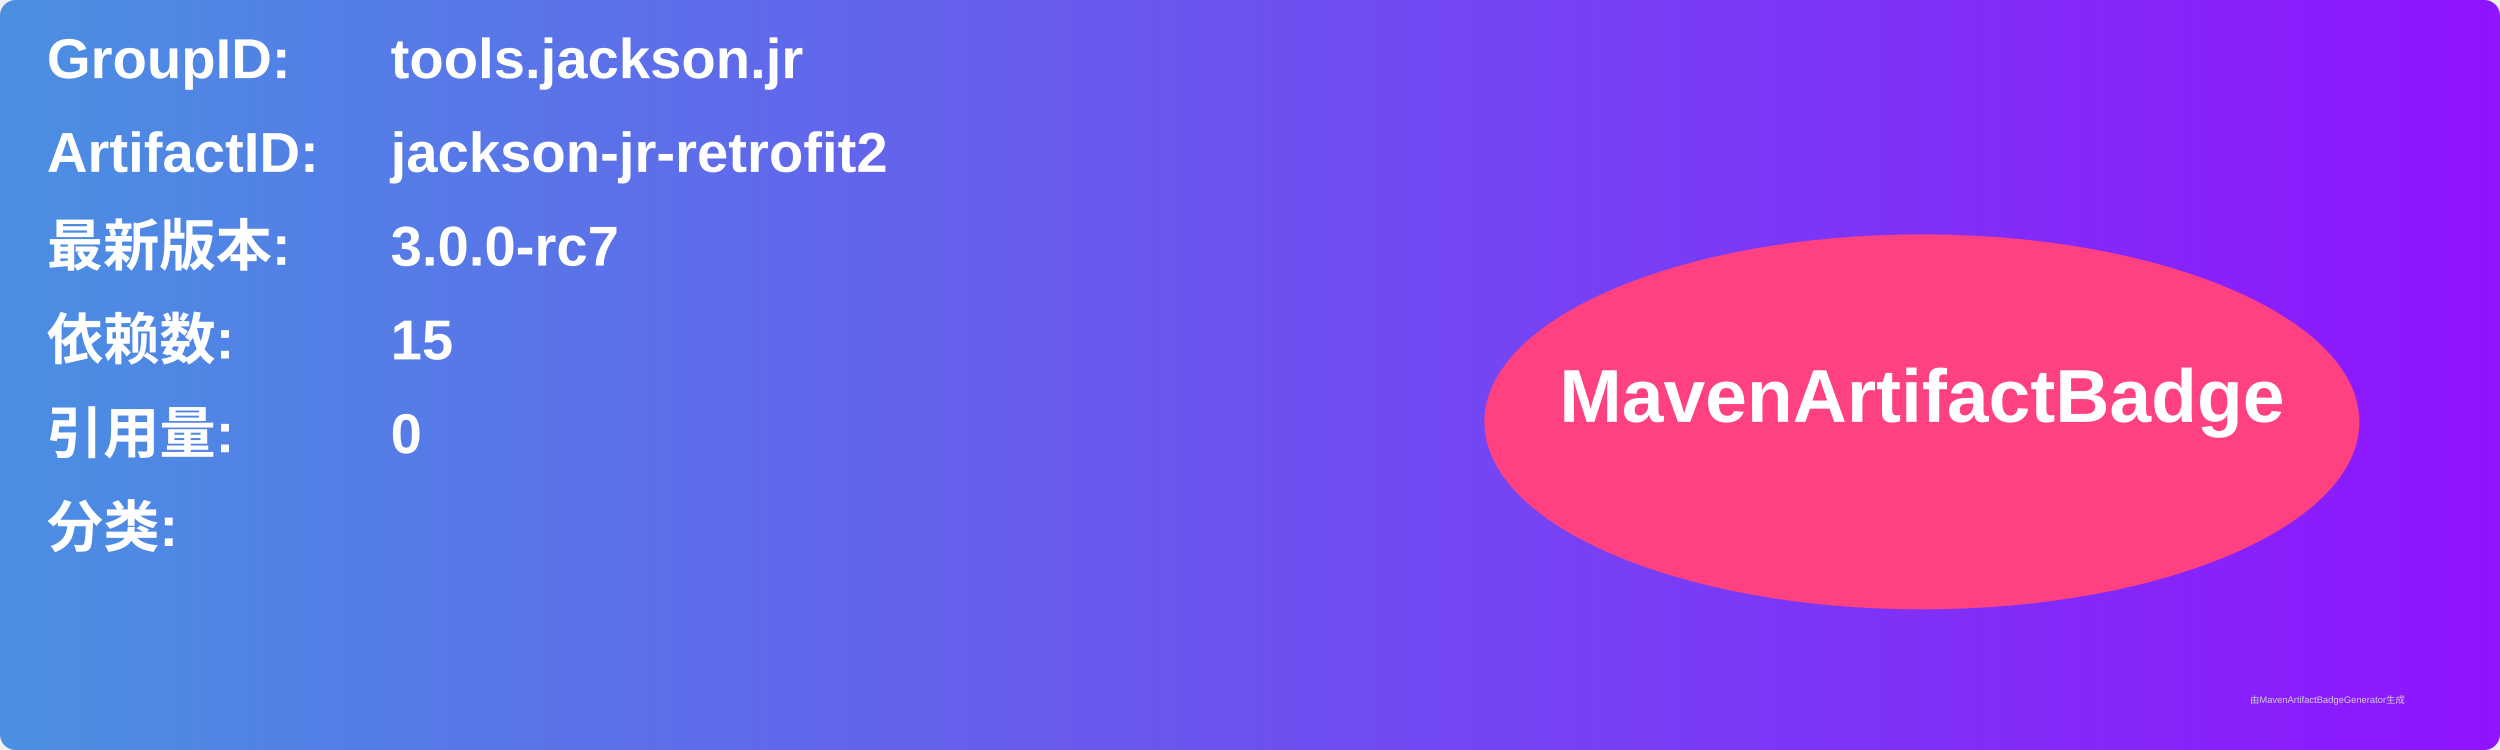
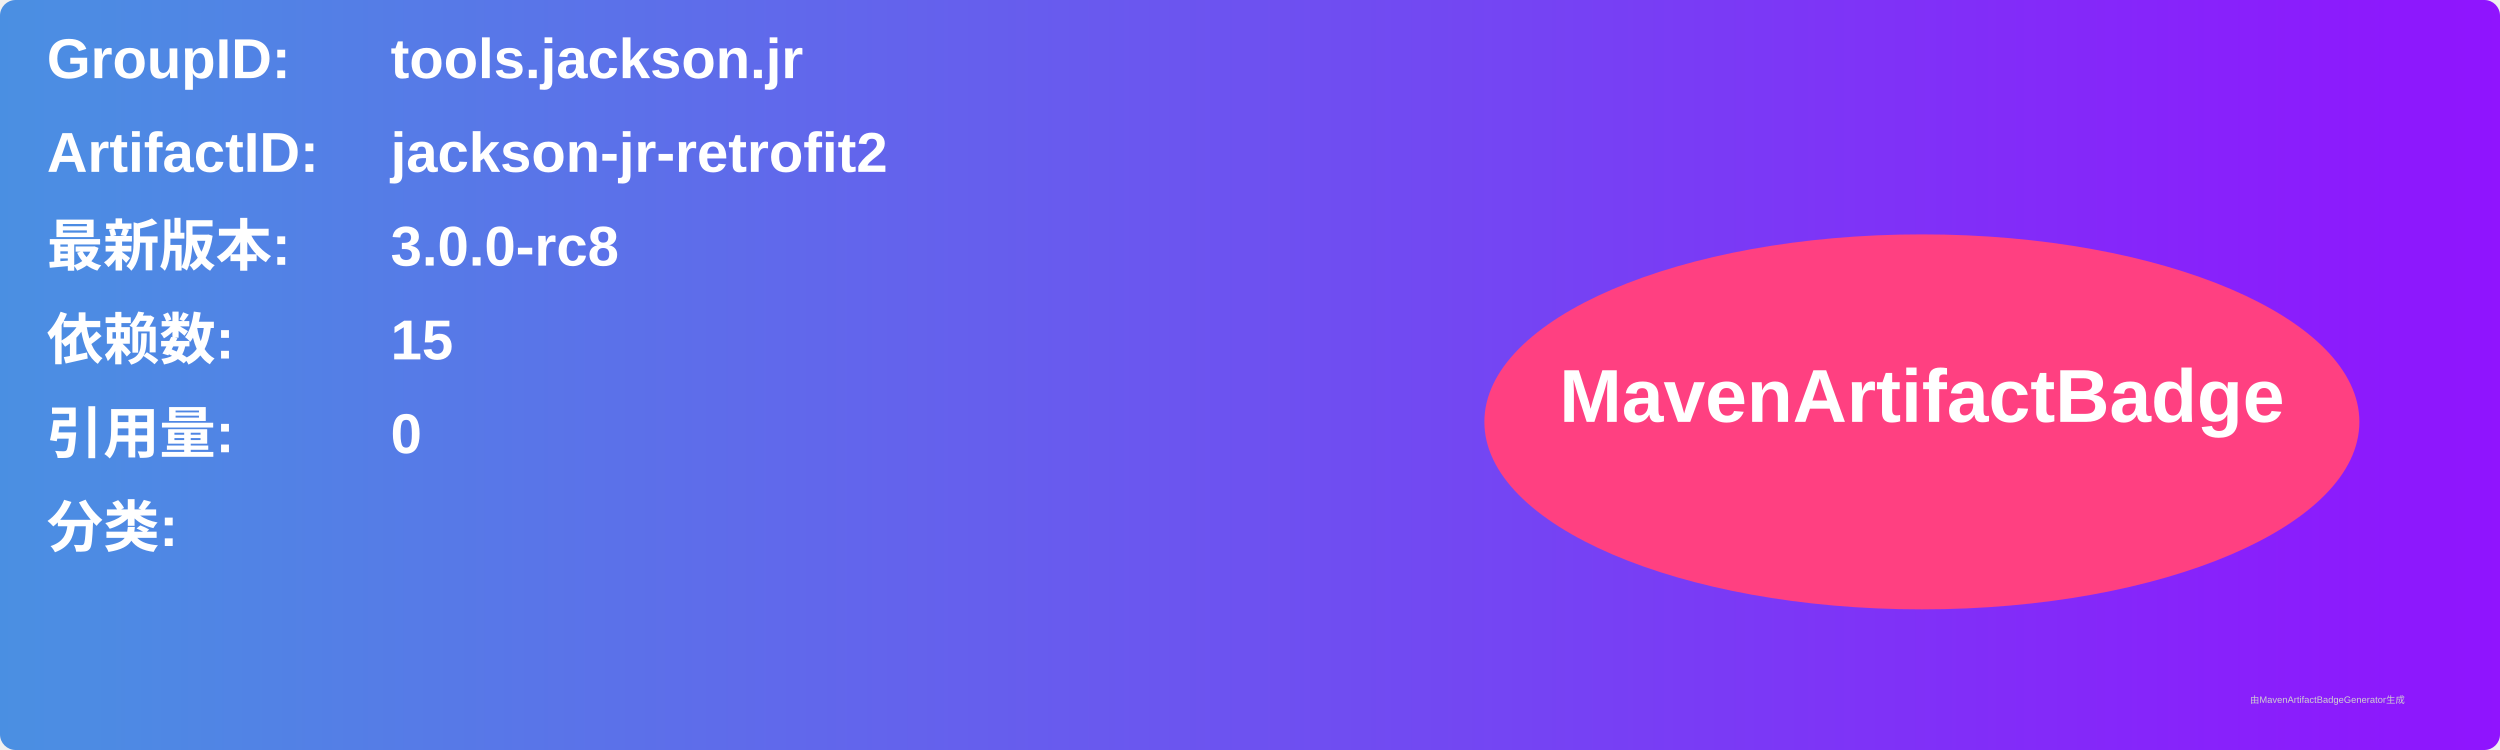
<svg xmlns="http://www.w3.org/2000/svg" width="800" height="240" viewBox="0 0 800 240">
  <linearGradient id="grad" x1="0%" y1="0%" x2="100%" y2="0%">
    <stop offset="0%" stop-color="#4a90e2" />
    <stop offset="100%" stop-color="#9013fe" />
  </linearGradient>
  <rect width="100%" height="100%" rx="5" ry="5" fill="url(#grad)" />
  <g transform="translate(15, 15)">
    <text x="0" y="10" font-family="Arial" font-size="18" fill="white" font-weight="bold" width="260">GroupID:</text>
    <text x="110" y="10" font-family="Arial" font-size="18" fill="white" font-weight="bold" width="460">tools.jackson.jr</text>
    <text x="0" y="40" font-family="Arial" font-size="18" fill="white" font-weight="bold" width="260">ArtifactID:</text>
    <text x="110" y="40" font-family="Arial" font-size="18" fill="white" font-weight="bold" width="460">jackson-jr-retrofit2</text>
    <text x="0" y="70" font-family="Arial" font-size="18" fill="white" font-weight="bold">最新版本:</text>
    <text x="110" y="70" font-family="Arial" font-size="18" fill="white" font-weight="bold">
-       <tspan font-weight="bold">3.0.0-rc7</tspan>
+       <tspan font-weight="bold">3.0.0-rc8</tspan>
    </text>
    <text x="0" y="100" font-family="Arial" font-size="18" fill="white" font-weight="bold">依赖数: </text>
    <text x="110" y="100" font-family="Arial" font-size="18" fill="white">
      <tspan font-weight="bold">15</tspan>
    </text>
    <text x="0" y="130" font-family="Arial" font-size="18" fill="white" font-weight="bold">引用量: </text>
    <text x="110" y="130" font-family="Arial" font-size="18" fill="white">
      <tspan font-weight="bold">0</tspan>
    </text>
    <text x="0" y="160" font-family="Arial" font-size="18" fill="white" font-weight="bold">分类:</text>
    <text x="10" y="190" font-family="Arial" font-size="10" fill="white">
      <tspan font-weight="bold" />
    </text>
    <ellipse cx="600" cy="120" rx="140" ry="60" fill="#ff4081" />
    <text x="600" y="120" text-anchor="middle" font-family="Arial" font-size="24" fill="white" font-weight="bold">MavenArtifactBadge</text>
  </g>
  <text x="720" y="225" font-family="Arial" font-size="3" fill="#d0d0d0">由MavenArtifactBadgeGenerator生成</text>
</svg>
